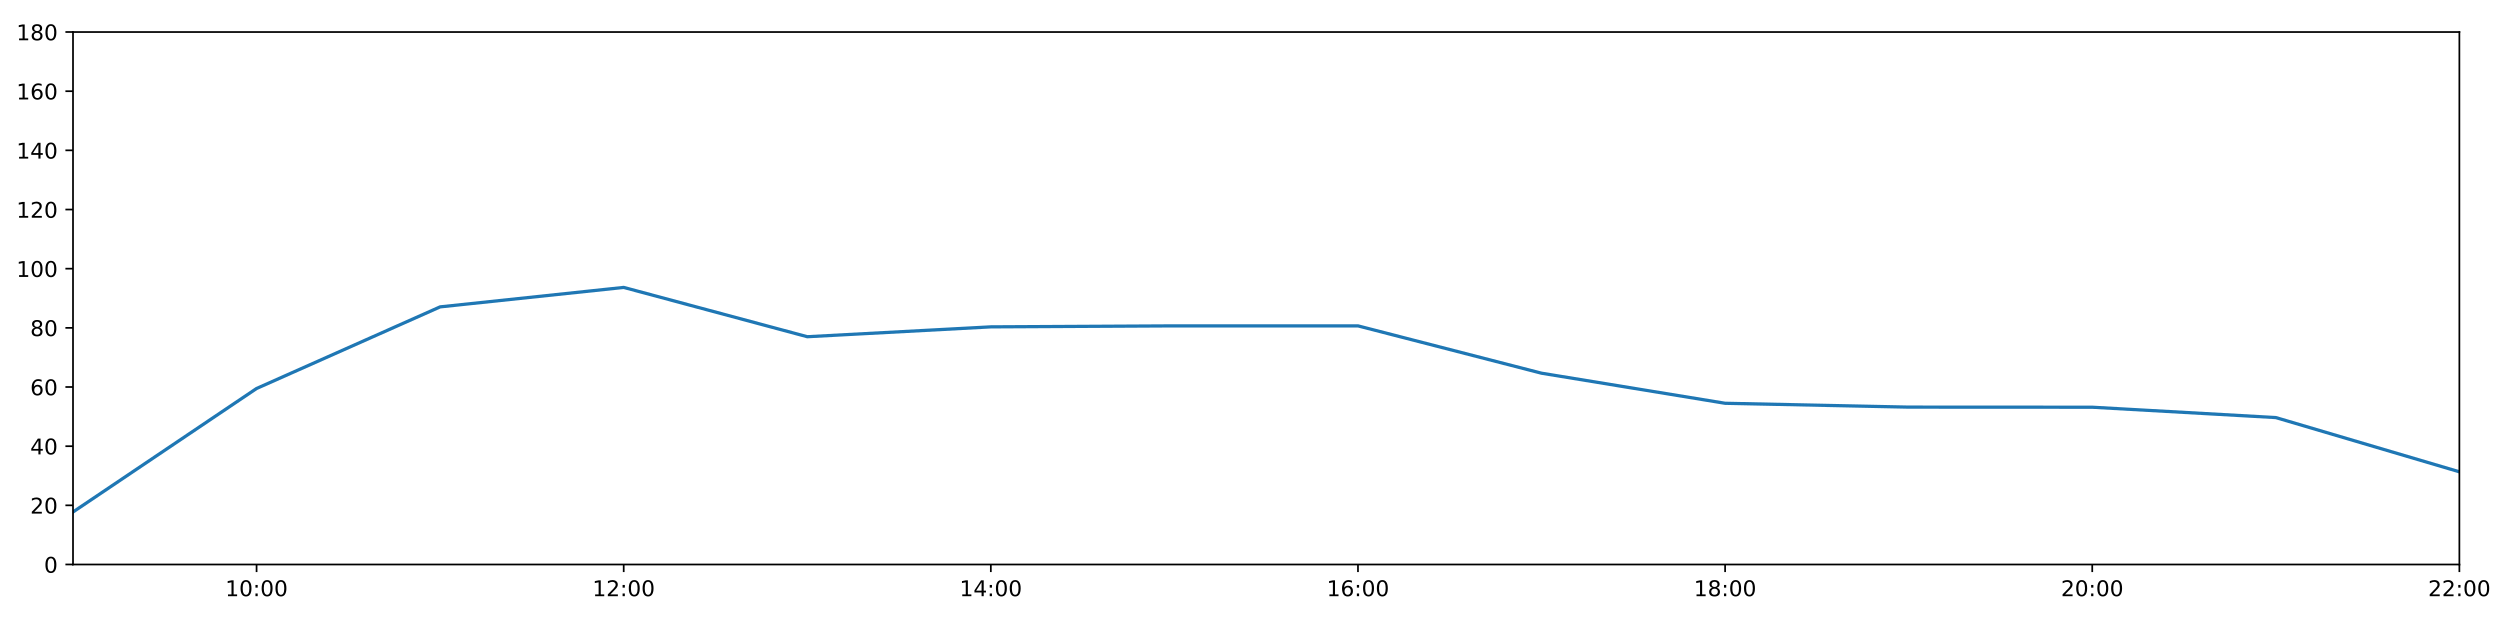
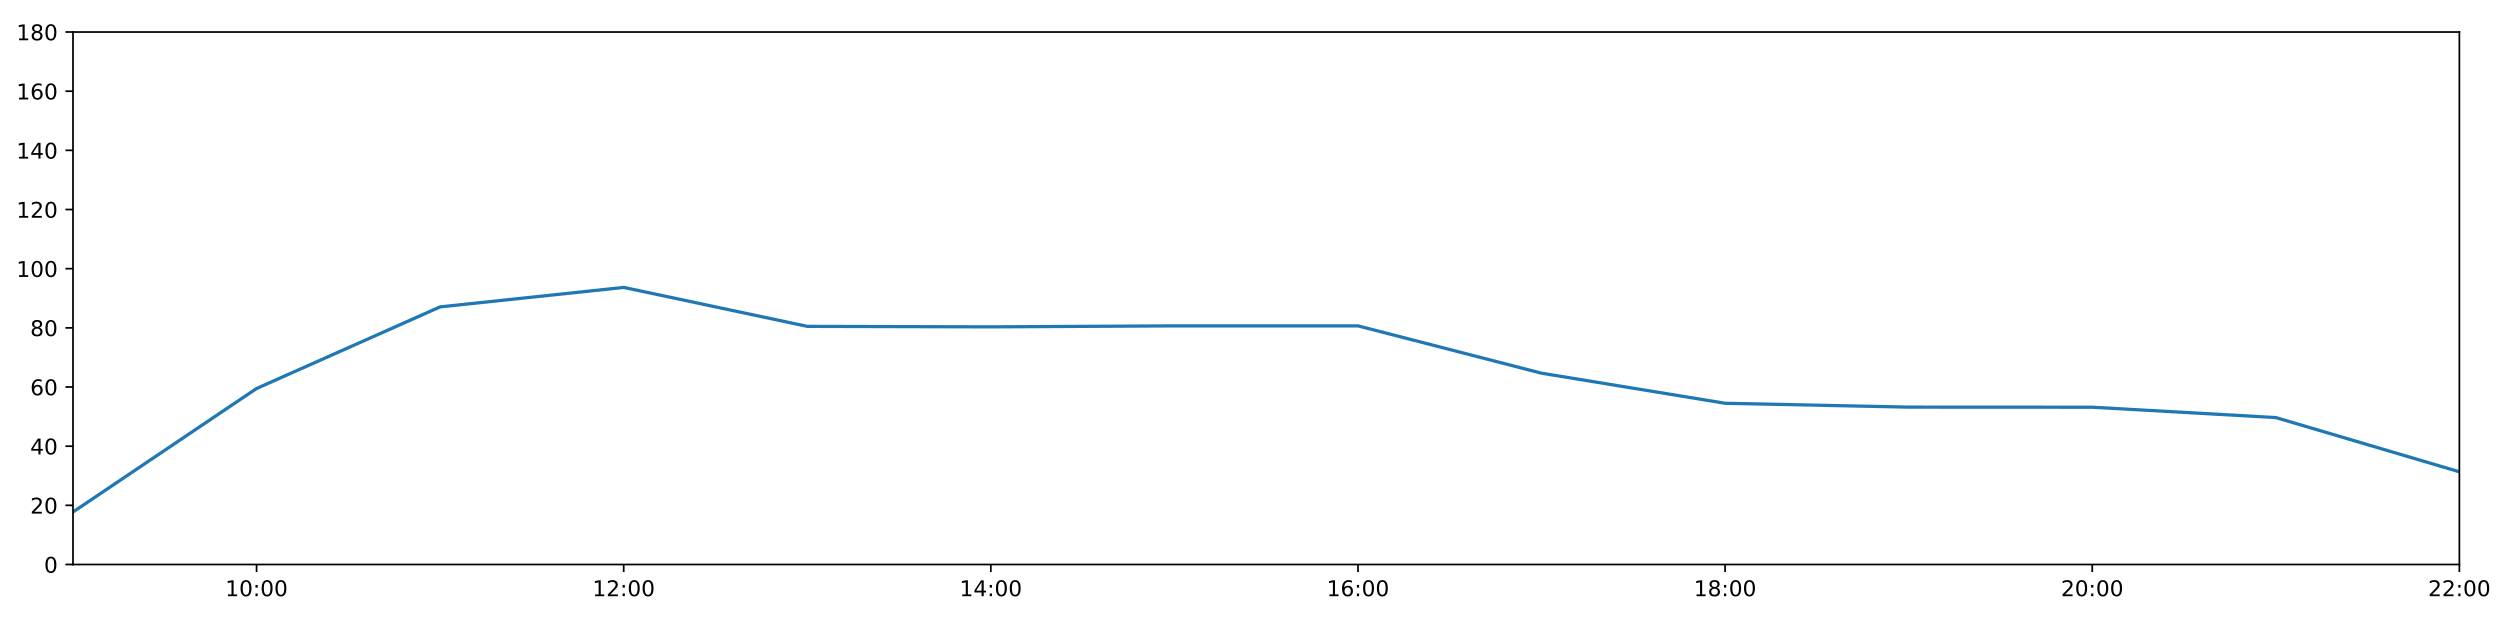
<svg xmlns="http://www.w3.org/2000/svg" xmlns:xlink="http://www.w3.org/1999/xlink" height="288pt" version="1.1" viewBox="0 0 1152 288" width="1152pt">
  <defs>
    <style type="text/css">
*{stroke-linecap:butt;stroke-linejoin:round;}
  </style>
  </defs>
  <g id="figure_1">
    <g id="patch_1">
      <path d="M 0 288  L 1152 288  L 1152 0  L 0 0  z " style="fill:#ffffff;" />
    </g>
    <g id="axes_1">
      <g id="patch_2">
        <path d="M 33.64 260.12  L 1133.28 260.12  L 1133.28 14.76  L 33.64 14.76  z " style="fill:#ffffff;" />
      </g>
      <g id="matplotlib.axis_1">
        <g id="xtick_1">
          <g id="line2d_1">
            <defs>
-               <path d="M 0 0  L 0 3.5  " id="m07ac8ee672" style="stroke:#000000;stroke-width:0.8;" />
-             </defs>
-             <g>
-               <use style="stroke:#000000;stroke-width:0.8;" x="118.228" xlink:href="#m07ac8ee672" y="260.12" />
+               <path d="M 0 0  L 0 3.5  " id="m24480a58b9" style="stroke:#000000;stroke-width:0.8;" />
+             </defs>
+             <g>
+               <use style="stroke:#000000;stroke-width:0.8;" x="118.228" xlink:href="#m24480a58b9" y="260.12" />
            </g>
          </g>
          <g id="text_1">
            <defs>
              <path d="M 12.406 8.297  L 28.516 8.297  L 28.516 63.922  L 10.984 60.406  L 10.984 69.391  L 28.422 72.906  L 38.281 72.906  L 38.281 8.297  L 54.391 8.297  L 54.391 0  L 12.406 0  z " id="DejaVuSans-49" />
              <path d="M 31.781 66.406  Q 24.172 66.406 20.328 58.906  Q 16.5 51.422 16.5 36.375  Q 16.5 21.391 20.328 13.891  Q 24.172 6.391 31.781 6.391  Q 39.453 6.391 43.281 13.891  Q 47.125 21.391 47.125 36.375  Q 47.125 51.422 43.281 58.906  Q 39.453 66.406 31.781 66.406  z M 31.781 74.219  Q 44.047 74.219 50.516 64.516  Q 56.984 54.828 56.984 36.375  Q 56.984 17.969 50.516 8.266  Q 44.047 -1.422 31.781 -1.422  Q 19.531 -1.422 13.062 8.266  Q 6.594 17.969 6.594 36.375  Q 6.594 54.828 13.062 64.516  Q 19.531 74.219 31.781 74.219  z " id="DejaVuSans-48" />
              <path d="M 11.719 12.406  L 22.016 12.406  L 22.016 0  L 11.719 0  z M 11.719 51.703  L 22.016 51.703  L 22.016 39.312  L 11.719 39.312  z " id="DejaVuSans-58" />
            </defs>
            <g transform="translate(103.8183 274.7184)scale(0.1 -0.1)">
              <use xlink:href="#DejaVuSans-49" />
              <use x="63.623" xlink:href="#DejaVuSans-48" />
              <use x="127.246" xlink:href="#DejaVuSans-58" />
              <use x="160.938" xlink:href="#DejaVuSans-48" />
              <use x="224.561" xlink:href="#DejaVuSans-48" />
            </g>
          </g>
        </g>
        <g id="xtick_2">
          <g id="line2d_2">
            <g>
-               <use style="stroke:#000000;stroke-width:0.8;" x="287.403" xlink:href="#m07ac8ee672" y="260.12" />
+               <use style="stroke:#000000;stroke-width:0.8;" x="287.403" xlink:href="#m24480a58b9" y="260.12" />
            </g>
          </g>
          <g id="text_2">
            <defs>
              <path d="M 19.188 8.297  L 53.609 8.297  L 53.609 0  L 7.328 0  L 7.328 8.297  Q 12.938 14.109 22.625 23.891  Q 32.328 33.688 34.812 36.531  Q 39.547 41.844 41.422 45.531  Q 43.312 49.219 43.312 52.781  Q 43.312 58.594 39.234 62.25  Q 35.156 65.922 28.609 65.922  Q 23.969 65.922 18.812 64.312  Q 13.672 62.703 7.812 59.422  L 7.812 69.391  Q 13.766 71.781 18.938 73  Q 24.125 74.219 28.422 74.219  Q 39.75 74.219 46.484 68.547  Q 53.219 62.891 53.219 53.422  Q 53.219 48.922 51.531 44.891  Q 49.859 40.875 45.406 35.406  Q 44.188 33.984 37.641 27.219  Q 31.109 20.453 19.188 8.297  z " id="DejaVuSans-50" />
            </defs>
            <g transform="translate(272.9937 274.7184)scale(0.1 -0.1)">
              <use xlink:href="#DejaVuSans-49" />
              <use x="63.623" xlink:href="#DejaVuSans-50" />
              <use x="127.246" xlink:href="#DejaVuSans-58" />
              <use x="160.938" xlink:href="#DejaVuSans-48" />
              <use x="224.561" xlink:href="#DejaVuSans-48" />
            </g>
          </g>
        </g>
        <g id="xtick_3">
          <g id="line2d_3">
            <g>
-               <use style="stroke:#000000;stroke-width:0.8;" x="456.578" xlink:href="#m07ac8ee672" y="260.12" />
+               <use style="stroke:#000000;stroke-width:0.8;" x="456.578" xlink:href="#m24480a58b9" y="260.12" />
            </g>
          </g>
          <g id="text_3">
            <defs>
              <path d="M 37.797 64.312  L 12.891 25.391  L 37.797 25.391  z M 35.203 72.906  L 47.609 72.906  L 47.609 25.391  L 58.016 25.391  L 58.016 17.188  L 47.609 17.188  L 47.609 0  L 37.797 0  L 37.797 17.188  L 4.891 17.188  L 4.891 26.703  z " id="DejaVuSans-52" />
            </defs>
            <g transform="translate(442.1691 274.7184)scale(0.1 -0.1)">
              <use xlink:href="#DejaVuSans-49" />
              <use x="63.623" xlink:href="#DejaVuSans-52" />
              <use x="127.246" xlink:href="#DejaVuSans-58" />
              <use x="160.938" xlink:href="#DejaVuSans-48" />
              <use x="224.561" xlink:href="#DejaVuSans-48" />
            </g>
          </g>
        </g>
        <g id="xtick_4">
          <g id="line2d_4">
            <g>
-               <use style="stroke:#000000;stroke-width:0.8;" x="625.754" xlink:href="#m07ac8ee672" y="260.12" />
+               <use style="stroke:#000000;stroke-width:0.8;" x="625.754" xlink:href="#m24480a58b9" y="260.12" />
            </g>
          </g>
          <g id="text_4">
            <defs>
              <path d="M 33.016 40.375  Q 26.375 40.375 22.484 35.828  Q 18.609 31.297 18.609 23.391  Q 18.609 15.531 22.484 10.953  Q 26.375 6.391 33.016 6.391  Q 39.656 6.391 43.531 10.953  Q 47.406 15.531 47.406 23.391  Q 47.406 31.297 43.531 35.828  Q 39.656 40.375 33.016 40.375  z M 52.594 71.297  L 52.594 62.312  Q 48.875 64.062 45.094 64.984  Q 41.312 65.922 37.594 65.922  Q 27.828 65.922 22.672 59.328  Q 17.531 52.734 16.797 39.406  Q 19.672 43.656 24.016 45.922  Q 28.375 48.188 33.594 48.188  Q 44.578 48.188 50.953 41.516  Q 57.328 34.859 57.328 23.391  Q 57.328 12.156 50.688 5.359  Q 44.047 -1.422 33.016 -1.422  Q 20.359 -1.422 13.672 8.266  Q 6.984 17.969 6.984 36.375  Q 6.984 53.656 15.188 63.938  Q 23.391 74.219 37.203 74.219  Q 40.922 74.219 44.703 73.484  Q 48.484 72.75 52.594 71.297  z " id="DejaVuSans-54" />
            </defs>
            <g transform="translate(611.3445 274.7184)scale(0.1 -0.1)">
              <use xlink:href="#DejaVuSans-49" />
              <use x="63.623" xlink:href="#DejaVuSans-54" />
              <use x="127.246" xlink:href="#DejaVuSans-58" />
              <use x="160.938" xlink:href="#DejaVuSans-48" />
              <use x="224.561" xlink:href="#DejaVuSans-48" />
            </g>
          </g>
        </g>
        <g id="xtick_5">
          <g id="line2d_5">
            <g>
-               <use style="stroke:#000000;stroke-width:0.8;" x="794.929" xlink:href="#m07ac8ee672" y="260.12" />
+               <use style="stroke:#000000;stroke-width:0.8;" x="794.929" xlink:href="#m24480a58b9" y="260.12" />
            </g>
          </g>
          <g id="text_5">
            <defs>
              <path d="M 31.781 34.625  Q 24.75 34.625 20.719 30.859  Q 16.703 27.094 16.703 20.516  Q 16.703 13.922 20.719 10.156  Q 24.75 6.391 31.781 6.391  Q 38.812 6.391 42.859 10.172  Q 46.922 13.969 46.922 20.516  Q 46.922 27.094 42.891 30.859  Q 38.875 34.625 31.781 34.625  z M 21.922 38.812  Q 15.578 40.375 12.031 44.719  Q 8.5 49.078 8.5 55.328  Q 8.5 64.062 14.719 69.141  Q 20.953 74.219 31.781 74.219  Q 42.672 74.219 48.875 69.141  Q 55.078 64.062 55.078 55.328  Q 55.078 49.078 51.531 44.719  Q 48 40.375 41.703 38.812  Q 48.828 37.156 52.797 32.312  Q 56.781 27.484 56.781 20.516  Q 56.781 9.906 50.312 4.234  Q 43.844 -1.422 31.781 -1.422  Q 19.734 -1.422 13.25 4.234  Q 6.781 9.906 6.781 20.516  Q 6.781 27.484 10.781 32.312  Q 14.797 37.156 21.922 38.812  z M 18.312 54.391  Q 18.312 48.734 21.844 45.562  Q 25.391 42.391 31.781 42.391  Q 38.141 42.391 41.719 45.562  Q 45.312 48.734 45.312 54.391  Q 45.312 60.062 41.719 63.234  Q 38.141 66.406 31.781 66.406  Q 25.391 66.406 21.844 63.234  Q 18.312 60.062 18.312 54.391  z " id="DejaVuSans-56" />
            </defs>
            <g transform="translate(780.5199 274.7184)scale(0.1 -0.1)">
              <use xlink:href="#DejaVuSans-49" />
              <use x="63.623" xlink:href="#DejaVuSans-56" />
              <use x="127.246" xlink:href="#DejaVuSans-58" />
              <use x="160.938" xlink:href="#DejaVuSans-48" />
              <use x="224.561" xlink:href="#DejaVuSans-48" />
            </g>
          </g>
        </g>
        <g id="xtick_6">
          <g id="line2d_6">
            <g>
-               <use style="stroke:#000000;stroke-width:0.8;" x="964.105" xlink:href="#m07ac8ee672" y="260.12" />
+               <use style="stroke:#000000;stroke-width:0.8;" x="964.105" xlink:href="#m24480a58b9" y="260.12" />
            </g>
          </g>
          <g id="text_6">
            <g transform="translate(949.6952 274.7184)scale(0.1 -0.1)">
              <use xlink:href="#DejaVuSans-50" />
              <use x="63.623" xlink:href="#DejaVuSans-48" />
              <use x="127.246" xlink:href="#DejaVuSans-58" />
              <use x="160.938" xlink:href="#DejaVuSans-48" />
              <use x="224.561" xlink:href="#DejaVuSans-48" />
            </g>
          </g>
        </g>
        <g id="xtick_7">
          <g id="line2d_7">
            <g>
-               <use style="stroke:#000000;stroke-width:0.8;" x="1133.28" xlink:href="#m07ac8ee672" y="260.12" />
+               <use style="stroke:#000000;stroke-width:0.8;" x="1133.28" xlink:href="#m24480a58b9" y="260.12" />
            </g>
          </g>
          <g id="text_7">
            <g transform="translate(1118.871 274.7184)scale(0.1 -0.1)">
              <use xlink:href="#DejaVuSans-50" />
              <use x="63.623" xlink:href="#DejaVuSans-50" />
              <use x="127.246" xlink:href="#DejaVuSans-58" />
              <use x="160.938" xlink:href="#DejaVuSans-48" />
              <use x="224.561" xlink:href="#DejaVuSans-48" />
            </g>
          </g>
        </g>
      </g>
      <g id="matplotlib.axis_2">
        <g id="ytick_1">
          <g id="line2d_8">
            <defs>
-               <path d="M 0 0  L -3.5 0  " id="m3550da5ad1" style="stroke:#000000;stroke-width:0.8;" />
-             </defs>
-             <g>
-               <use style="stroke:#000000;stroke-width:0.8;" x="33.64" xlink:href="#m3550da5ad1" y="260.12" />
+               <path d="M 0 0  L -3.5 0  " id="m2637c25119" style="stroke:#000000;stroke-width:0.8;" />
+             </defs>
+             <g>
+               <use style="stroke:#000000;stroke-width:0.8;" x="33.64" xlink:href="#m2637c25119" y="260.12" />
            </g>
          </g>
          <g id="text_8">
            <g transform="translate(20.2775 263.9192)scale(0.1 -0.1)">
              <use xlink:href="#DejaVuSans-48" />
            </g>
          </g>
        </g>
        <g id="ytick_2">
          <g id="line2d_9">
            <g>
-               <use style="stroke:#000000;stroke-width:0.8;" x="33.64" xlink:href="#m3550da5ad1" y="232.858" />
+               <use style="stroke:#000000;stroke-width:0.8;" x="33.64" xlink:href="#m2637c25119" y="232.858" />
            </g>
          </g>
          <g id="text_9">
            <g transform="translate(13.915 236.657)scale(0.1 -0.1)">
              <use xlink:href="#DejaVuSans-50" />
              <use x="63.623" xlink:href="#DejaVuSans-48" />
            </g>
          </g>
        </g>
        <g id="ytick_3">
          <g id="line2d_10">
            <g>
-               <use style="stroke:#000000;stroke-width:0.8;" x="33.64" xlink:href="#m3550da5ad1" y="205.596" />
+               <use style="stroke:#000000;stroke-width:0.8;" x="33.64" xlink:href="#m2637c25119" y="205.596" />
            </g>
          </g>
          <g id="text_10">
            <g transform="translate(13.915 209.3948)scale(0.1 -0.1)">
              <use xlink:href="#DejaVuSans-52" />
              <use x="63.623" xlink:href="#DejaVuSans-48" />
            </g>
          </g>
        </g>
        <g id="ytick_4">
          <g id="line2d_11">
            <g>
-               <use style="stroke:#000000;stroke-width:0.8;" x="33.64" xlink:href="#m3550da5ad1" y="178.333" />
+               <use style="stroke:#000000;stroke-width:0.8;" x="33.64" xlink:href="#m2637c25119" y="178.333" />
            </g>
          </g>
          <g id="text_11">
            <g transform="translate(13.915 182.1326)scale(0.1 -0.1)">
              <use xlink:href="#DejaVuSans-54" />
              <use x="63.623" xlink:href="#DejaVuSans-48" />
            </g>
          </g>
        </g>
        <g id="ytick_5">
          <g id="line2d_12">
            <g>
-               <use style="stroke:#000000;stroke-width:0.8;" x="33.64" xlink:href="#m3550da5ad1" y="151.071" />
+               <use style="stroke:#000000;stroke-width:0.8;" x="33.64" xlink:href="#m2637c25119" y="151.071" />
            </g>
          </g>
          <g id="text_12">
            <g transform="translate(13.915 154.8703)scale(0.1 -0.1)">
              <use xlink:href="#DejaVuSans-56" />
              <use x="63.623" xlink:href="#DejaVuSans-48" />
            </g>
          </g>
        </g>
        <g id="ytick_6">
          <g id="line2d_13">
            <g>
-               <use style="stroke:#000000;stroke-width:0.8;" x="33.64" xlink:href="#m3550da5ad1" y="123.809" />
+               <use style="stroke:#000000;stroke-width:0.8;" x="33.64" xlink:href="#m2637c25119" y="123.809" />
            </g>
          </g>
          <g id="text_13">
            <g transform="translate(7.5525 127.6081)scale(0.1 -0.1)">
              <use xlink:href="#DejaVuSans-49" />
              <use x="63.623" xlink:href="#DejaVuSans-48" />
              <use x="127.246" xlink:href="#DejaVuSans-48" />
            </g>
          </g>
        </g>
        <g id="ytick_7">
          <g id="line2d_14">
            <g>
-               <use style="stroke:#000000;stroke-width:0.8;" x="33.64" xlink:href="#m3550da5ad1" y="96.547" />
+               <use style="stroke:#000000;stroke-width:0.8;" x="33.64" xlink:href="#m2637c25119" y="96.547" />
            </g>
          </g>
          <g id="text_14">
            <g transform="translate(7.5525 100.3459)scale(0.1 -0.1)">
              <use xlink:href="#DejaVuSans-49" />
              <use x="63.623" xlink:href="#DejaVuSans-50" />
              <use x="127.246" xlink:href="#DejaVuSans-48" />
            </g>
          </g>
        </g>
        <g id="ytick_8">
          <g id="line2d_15">
            <g>
-               <use style="stroke:#000000;stroke-width:0.8;" x="33.64" xlink:href="#m3550da5ad1" y="69.284" />
+               <use style="stroke:#000000;stroke-width:0.8;" x="33.64" xlink:href="#m2637c25119" y="69.284" />
            </g>
          </g>
          <g id="text_15">
            <g transform="translate(7.5525 73.08366)scale(0.1 -0.1)">
              <use xlink:href="#DejaVuSans-49" />
              <use x="63.623" xlink:href="#DejaVuSans-52" />
              <use x="127.246" xlink:href="#DejaVuSans-48" />
            </g>
          </g>
        </g>
        <g id="ytick_9">
          <g id="line2d_16">
            <g>
-               <use style="stroke:#000000;stroke-width:0.8;" x="33.64" xlink:href="#m3550da5ad1" y="42.022" />
+               <use style="stroke:#000000;stroke-width:0.8;" x="33.64" xlink:href="#m2637c25119" y="42.022" />
            </g>
          </g>
          <g id="text_16">
            <g transform="translate(7.5525 45.82144)scale(0.1 -0.1)">
              <use xlink:href="#DejaVuSans-49" />
              <use x="63.623" xlink:href="#DejaVuSans-54" />
              <use x="127.246" xlink:href="#DejaVuSans-48" />
            </g>
          </g>
        </g>
        <g id="ytick_10">
          <g id="line2d_17">
            <g>
-               <use style="stroke:#000000;stroke-width:0.8;" x="33.64" xlink:href="#m3550da5ad1" y="14.76" />
+               <use style="stroke:#000000;stroke-width:0.8;" x="33.64" xlink:href="#m2637c25119" y="14.76" />
            </g>
          </g>
          <g id="text_17">
            <g transform="translate(7.5525 18.55922)scale(0.1 -0.1)">
              <use xlink:href="#DejaVuSans-49" />
              <use x="63.623" xlink:href="#DejaVuSans-56" />
              <use x="127.246" xlink:href="#DejaVuSans-48" />
            </g>
          </g>
        </g>
      </g>
      <g id="line2d_18">
-         <path clip-path="url(#p398d558c55)" d="M 33.64 235.925  L 118.228 179.015  L 202.815 141.405  L 287.403 132.442  L 371.991 155.16  L 456.578 150.617  L 541.166 150.162  L 625.754 150.162  L 710.342 171.972  L 794.929 185.83  L 879.517 187.602  L 964.105 187.648  L 1048.692 192.419  L 1133.28 217.409  " style="fill:none;stroke:#1f77b4;stroke-linecap:square;stroke-width:1.5;" />
+         <path clip-path="url(#pb097c6211f)" d="M 33.64 235.925  L 118.228 179.015  L 202.815 141.405  L 287.403 132.442  L 371.991 150.39  L 456.578 150.617  L 541.166 150.162  L 625.754 150.162  L 710.342 171.972  L 794.929 185.83  L 879.517 187.602  L 964.105 187.648  L 1048.692 192.419  L 1133.28 217.409  " style="fill:none;stroke:#1f77b4;stroke-linecap:square;stroke-width:1.5;" />
      </g>
      <g id="patch_3">
        <path d="M 33.64 260.12  L 33.64 14.76  " style="fill:none;stroke:#000000;stroke-linecap:square;stroke-linejoin:miter;stroke-width:0.8;" />
      </g>
      <g id="patch_4">
        <path d="M 1133.28 260.12  L 1133.28 14.76  " style="fill:none;stroke:#000000;stroke-linecap:square;stroke-linejoin:miter;stroke-width:0.8;" />
      </g>
      <g id="patch_5">
        <path d="M 33.64 260.12  L 1133.28 260.12  " style="fill:none;stroke:#000000;stroke-linecap:square;stroke-linejoin:miter;stroke-width:0.8;" />
      </g>
      <g id="patch_6">
        <path d="M 33.64 14.76  L 1133.28 14.76  " style="fill:none;stroke:#000000;stroke-linecap:square;stroke-linejoin:miter;stroke-width:0.8;" />
      </g>
    </g>
  </g>
  <defs>
-     <clipPath id="p398d558c55">
+     <clipPath id="pb097c6211f">
      <rect height="245.36" width="1099.64" x="33.64" y="14.76" />
    </clipPath>
  </defs>
</svg>
